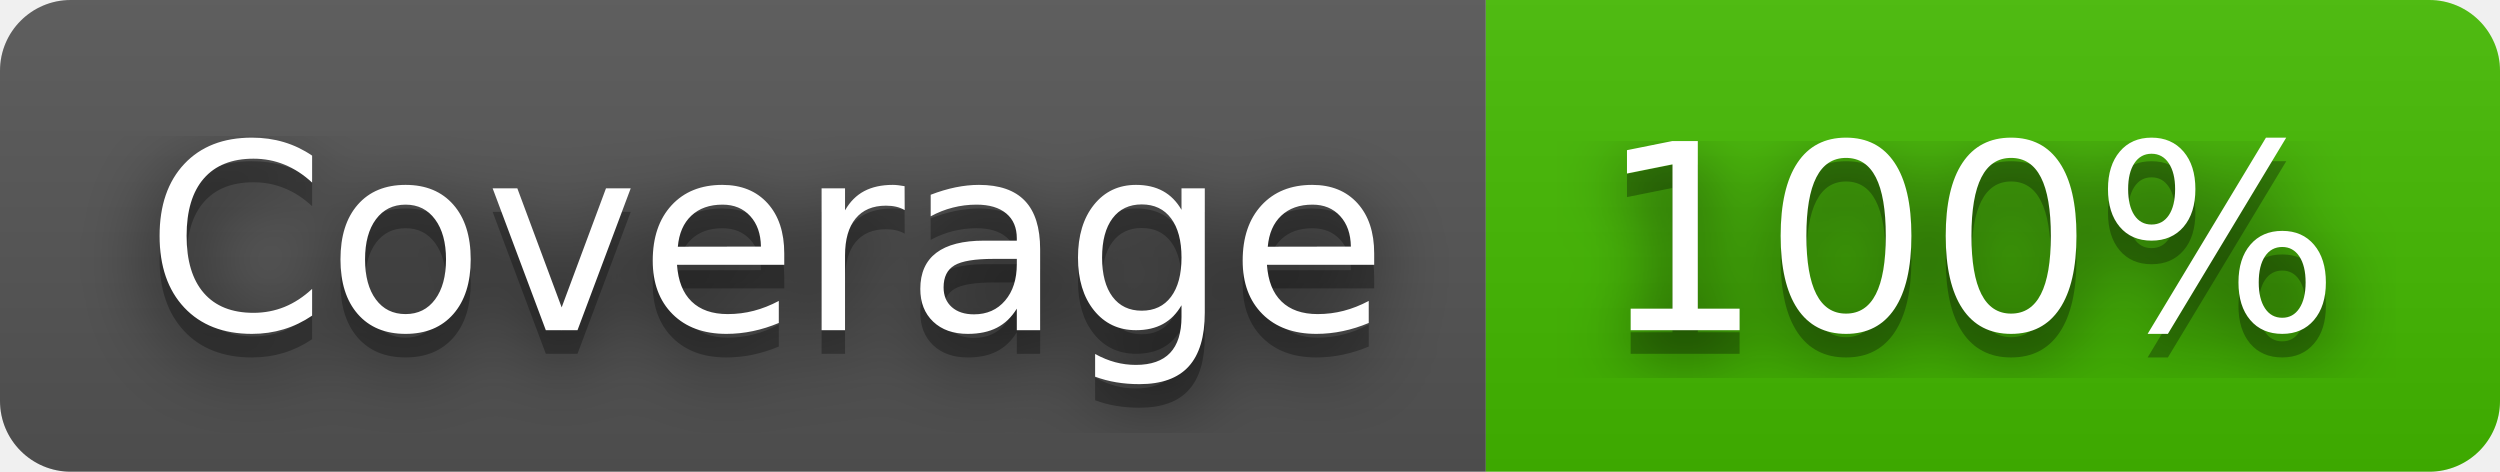
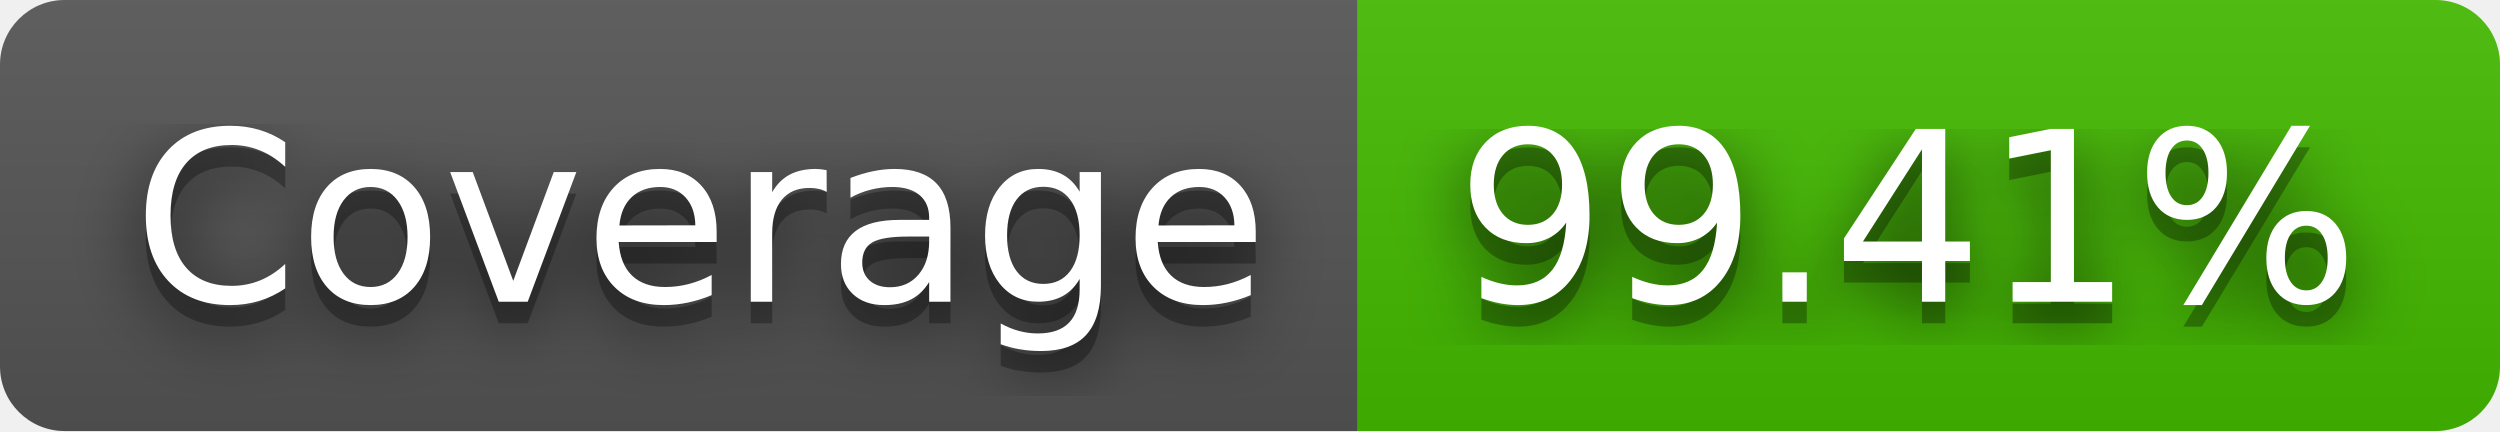
- <svg xmlns="http://www.w3.org/2000/svg" width="106" height="20" role="img" aria-label="Coverage: 100%">
+ <svg xmlns="http://www.w3.org/2000/svg" width="116" height="20" role="img" aria-label="Coverage: 99.41%">
  <filter id="blur">
    <feGaussianBlur stdDeviation="16" />
  </filter>
  <linearGradient id="s" x2="0" y2="100%">
    <stop offset="0" stop-color="#bbb" stop-opacity=".1" />
    <stop offset="1" stop-opacity=".1" />
  </linearGradient>
  <clipPath id="r">
-     <rect width="106" height="20" rx="3" />
+     <rect width="116" height="20" rx="3" />
  </clipPath>
  <g clip-path="url(#r)">
    <rect width="63" height="20" fill="#555" />
-     <rect x="63" width="43" height="20" fill="#4b0" />
-     <rect width="106" height="20" fill="url(#s)" />
+     <rect x="63" width="53" height="20" fill="#4b0" />
+     <rect width="116" height="20" fill="url(#s)" />
  </g>
  <g fill="#fff" text-anchor="middle" font-family="Verdana,Geneva,DejaVu Sans,sans-serif" text-rendering="geometricPrecision" font-size="110">
    <g transform="scale(.1)">
      <g aria-hidden="true" fill="#010101">
        <text x="325" y="150" fill-opacity=".8" filter="url(#blur)" textLength="530">Coverage</text>
        <text x="325" y="150" fill-opacity=".3" textLength="530">Coverage</text>
      </g>
      <text x="325" y="140" textLength="530">Coverage</text>
    </g>
    <g transform="scale(.1)">
      <g aria-hidden="true" fill="#010101">
-         <text x="835" y="150" fill-opacity=".8" filter="url(#blur)" textLength="330">100%</text>
-         <text x="835" y="150" fill-opacity=".3" textLength="330">100%</text>
+         <text x="885" y="150" fill-opacity=".8" filter="url(#blur)" textLength="430">99.41%</text>
+         <text x="885" y="150" fill-opacity=".3" textLength="430">99.41%</text>
      </g>
-       <text x="835" y="140" textLength="330">100%</text>
+       <text x="885" y="140" textLength="430">99.41%</text>
    </g>
  </g>
</svg>
